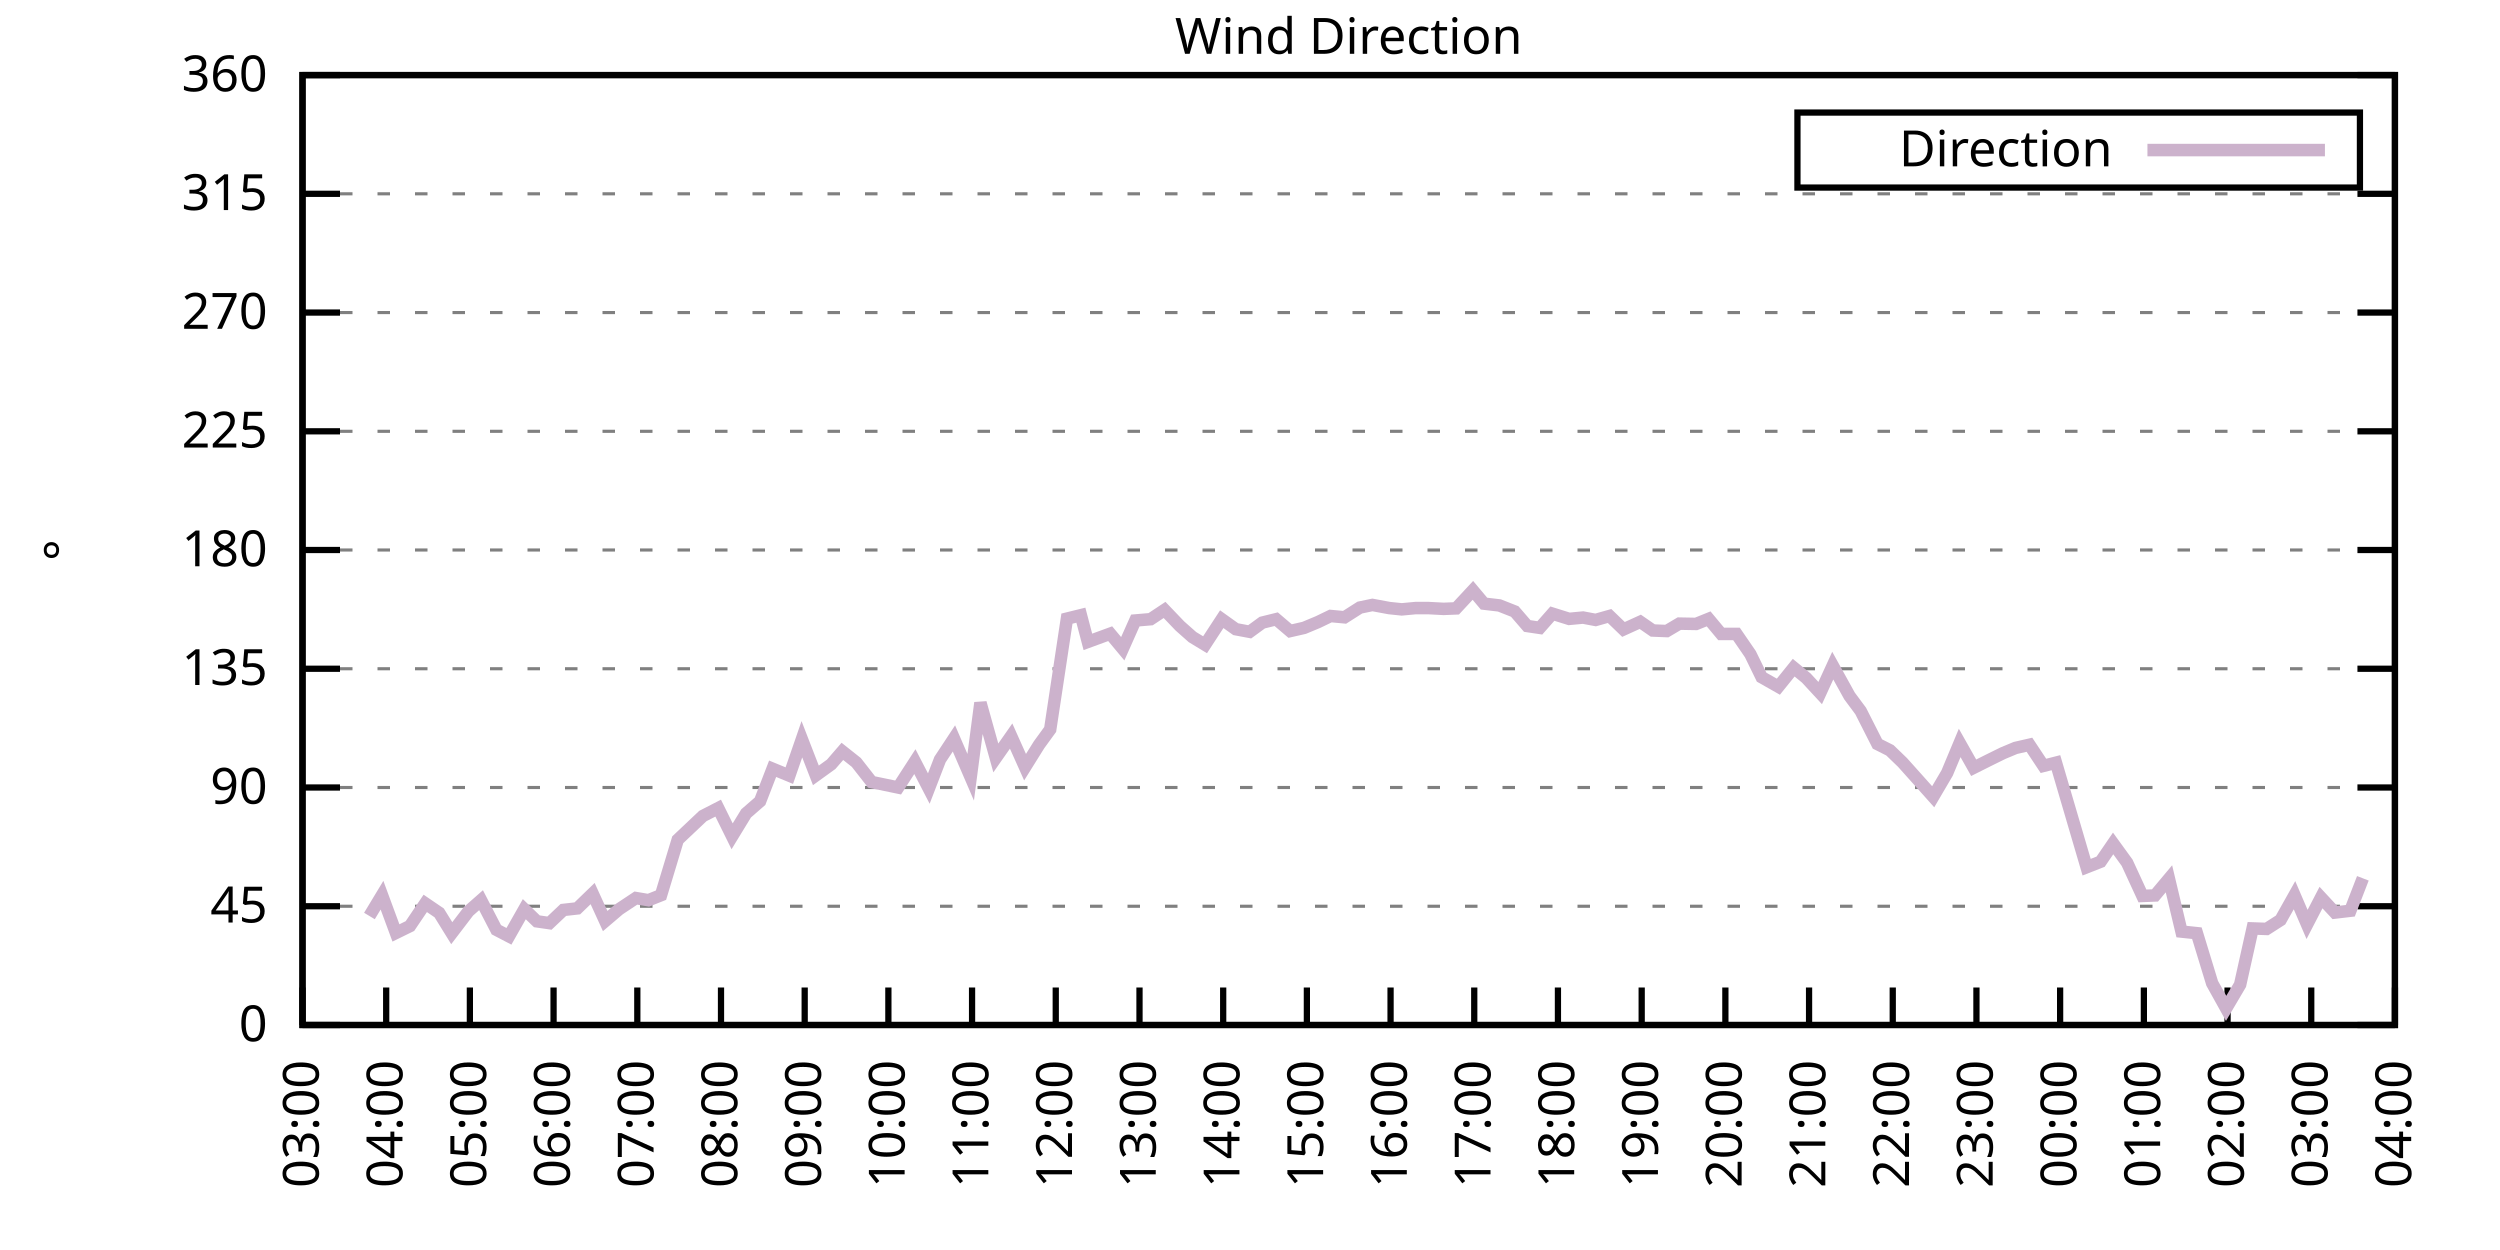
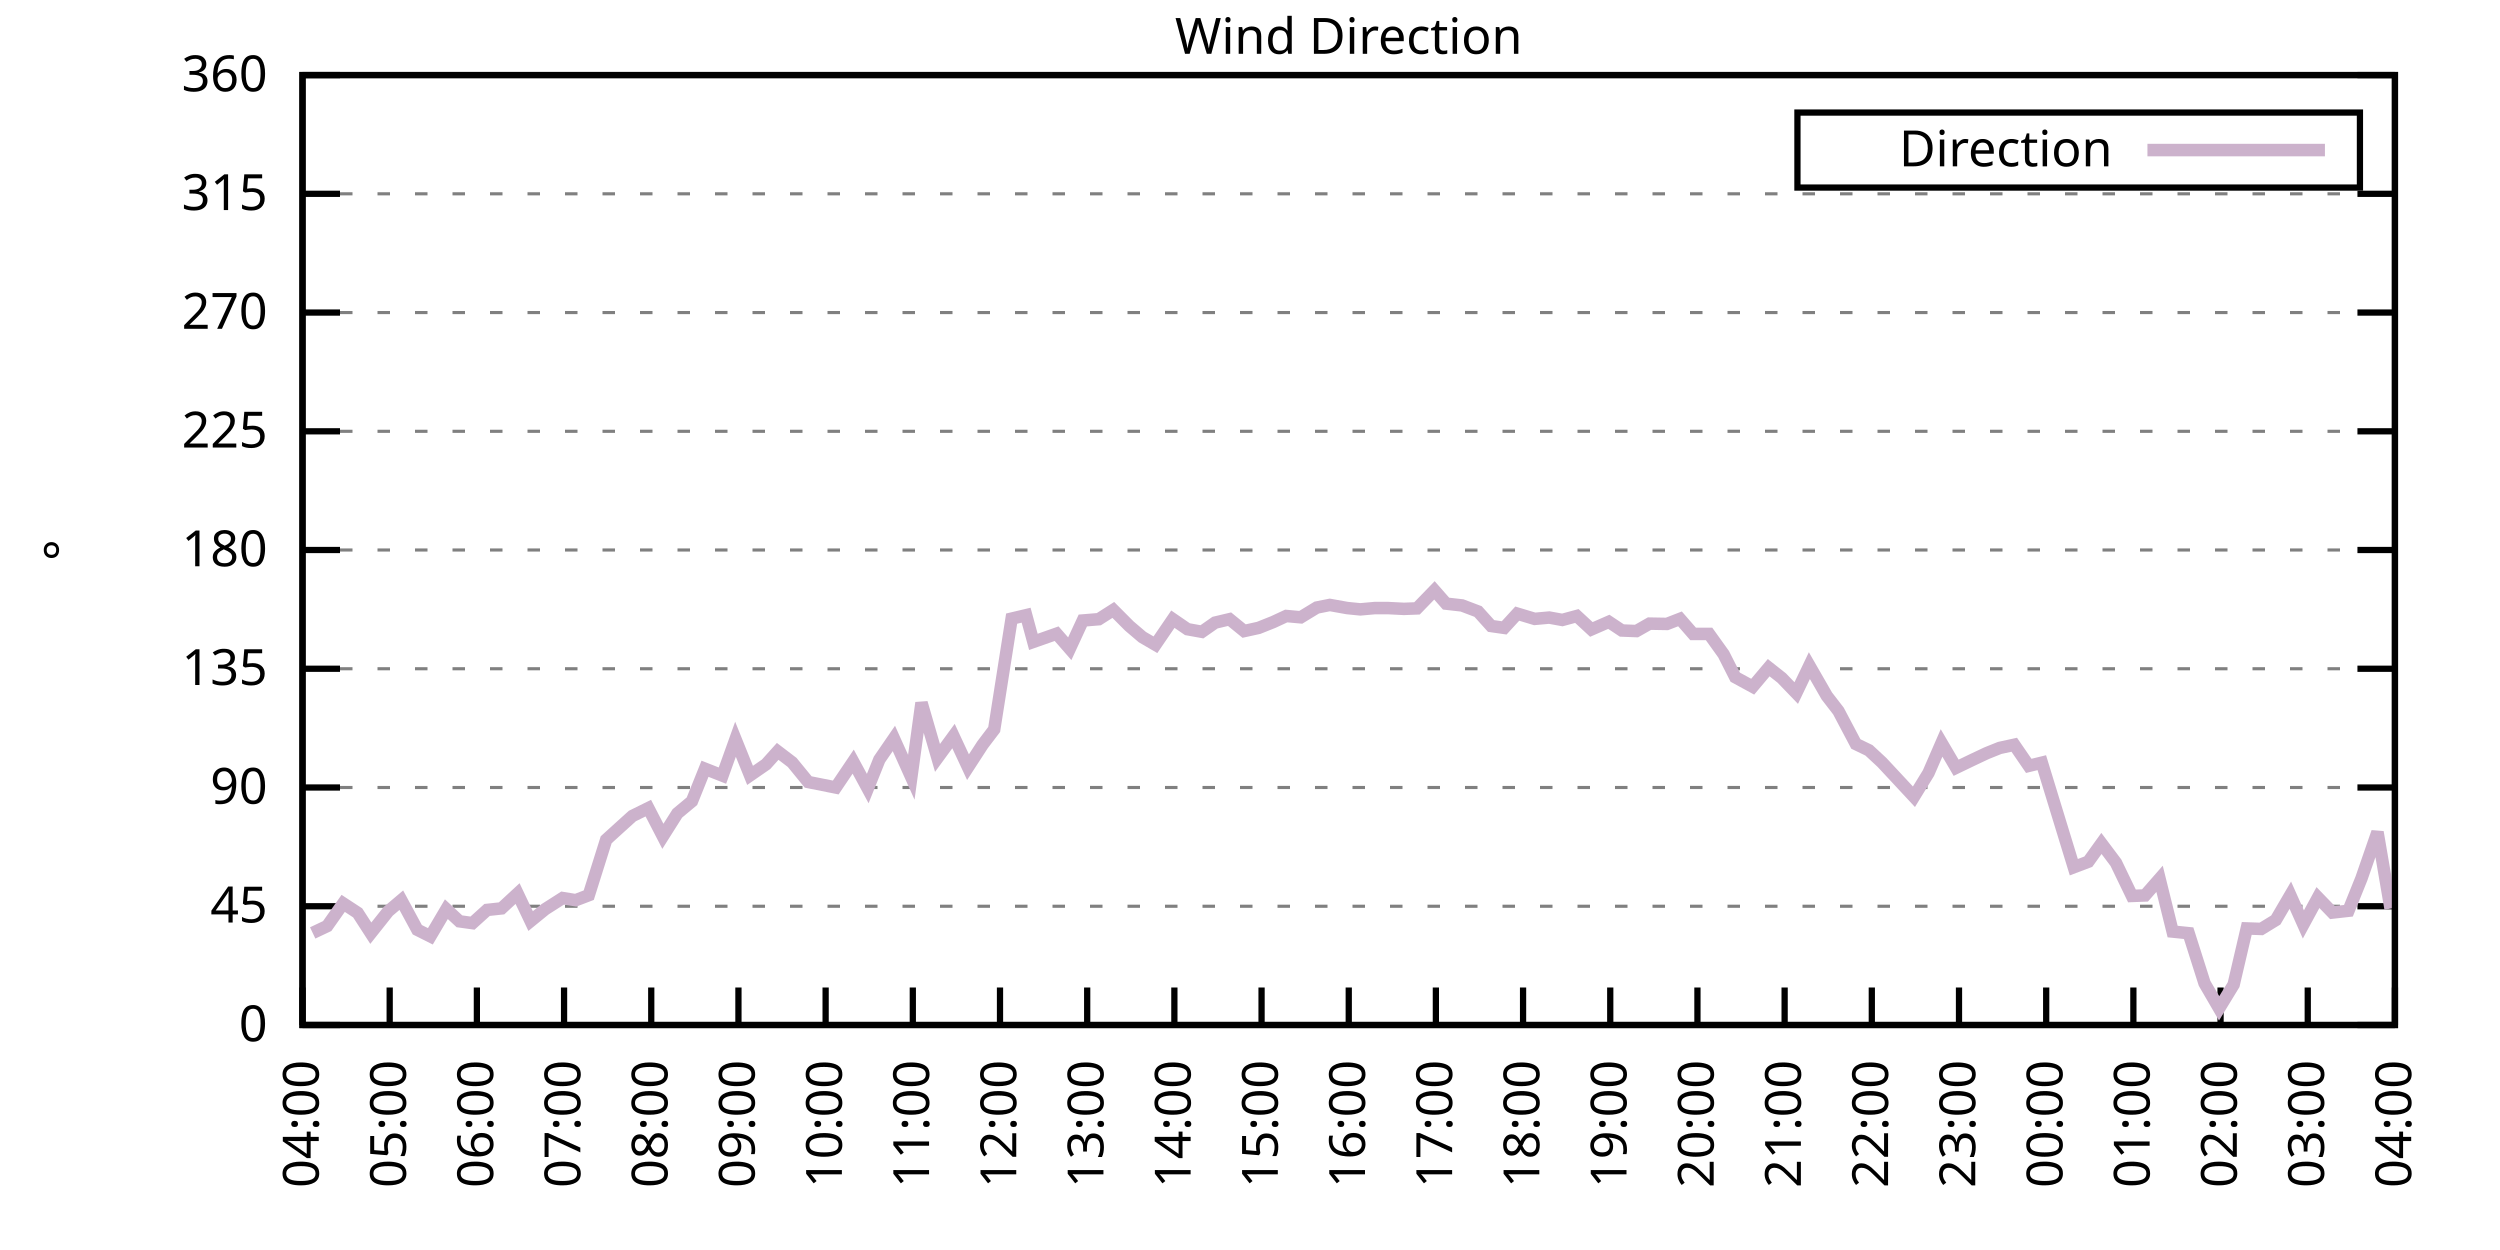
<svg xmlns="http://www.w3.org/2000/svg" xmlns:xlink="http://www.w3.org/1999/xlink" width="400" height="200" viewBox="0 0 400 200">
  <g id="gnuplot_canvas">
    <rect x="0" y="0" width="400" height="200" fill="none" />
    <defs>
      <circle id="gpDot" r="0.5" stroke-width="0.5" stroke="currentColor" />
      <path id="gpPt0" stroke-width="0.333" stroke="currentColor" d="M-1,0 h2 M0,-1 v2" />
      <path id="gpPt1" stroke-width="0.333" stroke="currentColor" d="M-1,-1 L1,1 M1,-1 L-1,1" />
      <path id="gpPt2" stroke-width="0.333" stroke="currentColor" d="M-1,0 L1,0 M0,-1 L0,1 M-1,-1 L1,1 M-1,1 L1,-1" />
      <rect id="gpPt3" stroke-width="0.333" stroke="currentColor" x="-1" y="-1" width="2" height="2" />
      <rect id="gpPt4" stroke-width="0.333" stroke="currentColor" fill="currentColor" x="-1" y="-1" width="2" height="2" />
      <circle id="gpPt5" stroke-width="0.333" stroke="currentColor" cx="0" cy="0" r="1" />
      <use xlink:href="#gpPt5" id="gpPt6" fill="currentColor" stroke="none" />
      <path id="gpPt7" stroke-width="0.333" stroke="currentColor" d="M0,-1.33 L-1.33,0.67 L1.33,0.67 z" />
      <use xlink:href="#gpPt7" id="gpPt8" fill="currentColor" stroke="none" />
      <use xlink:href="#gpPt7" id="gpPt9" stroke="currentColor" transform="rotate(180)" />
      <use xlink:href="#gpPt9" id="gpPt10" fill="currentColor" stroke="none" />
      <use xlink:href="#gpPt3" id="gpPt11" stroke="currentColor" transform="rotate(45)" />
      <use xlink:href="#gpPt11" id="gpPt12" fill="currentColor" stroke="none" />
      <path id="gpPt13" stroke-width="0.333" stroke="currentColor" d="M0,1.330 L1.265,0.411 L0.782,-1.067 L-0.782,-1.076 L-1.265,0.411 z" />
      <use xlink:href="#gpPt13" id="gpPt14" fill="currentColor" stroke="none" />
      <filter id="textbox" filterUnits="objectBoundingBox" x="0" y="0" height="1" width="1">
        <feFlood flood-color="white" flood-opacity="1" result="bgnd" />
        <feComposite in="SourceGraphic" in2="bgnd" operator="atop" />
      </filter>
      <filter id="greybox" filterUnits="objectBoundingBox" x="0" y="0" height="1" width="1">
        <feFlood flood-color="lightgrey" flood-opacity="1" result="grey" />
        <feComposite in="SourceGraphic" in2="grey" operator="atop" />
      </filter>
    </defs>
    <g fill="none" color="white" stroke="currentColor" stroke-width="1.00" stroke-linecap="butt" stroke-linejoin="miter">
</g>
    <g fill="none" color="black" stroke="currentColor" stroke-width="1.00" stroke-linecap="butt" stroke-linejoin="miter">
      <g stroke="none" shape-rendering="crispEdges">
        <polygon fill="rgb(255, 255, 255)" points="48.40,164.00 383.18,164.00 383.18,12.02 48.40,12.02 " />
      </g>
    </g>
    <g fill="none" color="black" stroke="currentColor" stroke-width="1.00" stroke-linecap="butt" stroke-linejoin="miter">
</g>
    <g fill="none" color="black" stroke="black" stroke-width="0.50" stroke-linecap="butt" stroke-linejoin="miter">
</g>
    <g fill="none" color="gray" stroke="currentColor" stroke-width="0.50" stroke-linecap="butt" stroke-linejoin="miter">
      <path stroke="gray" stroke-dasharray="2,4" class="gridline" d="M48.40,164.00 L383.19,164.00  " />
    </g>
    <g fill="none" color="gray" stroke="gray" stroke-width="1.00" stroke-linecap="butt" stroke-linejoin="miter">
</g>
    <g fill="none" color="black" stroke="currentColor" stroke-width="1.00" stroke-linecap="butt" stroke-linejoin="miter">
      <path stroke="black" d="M48.40,164.00 L54.40,164.00 M383.19,164.00 L377.19,164.00  " />
      <g transform="translate(42.80,166.60)" stroke="none" fill="black" font-family="Sans" font-size="8.00" text-anchor="end">
        <text>
          <tspan font-family="Sans"> 0</tspan>
        </text>
      </g>
    </g>
    <g fill="none" color="black" stroke="currentColor" stroke-width="1.00" stroke-linecap="butt" stroke-linejoin="miter">
</g>
    <g fill="none" color="black" stroke="black" stroke-width="0.50" stroke-linecap="butt" stroke-linejoin="miter">
</g>
    <g fill="none" color="gray" stroke="currentColor" stroke-width="0.50" stroke-linecap="butt" stroke-linejoin="miter">
      <path stroke="gray" stroke-dasharray="2,4" class="gridline" d="M48.40,145.00 L383.19,145.00  " />
    </g>
    <g fill="none" color="gray" stroke="gray" stroke-width="1.00" stroke-linecap="butt" stroke-linejoin="miter">
</g>
    <g fill="none" color="black" stroke="currentColor" stroke-width="1.00" stroke-linecap="butt" stroke-linejoin="miter">
      <path stroke="black" d="M48.40,145.00 L54.40,145.00 M383.19,145.00 L377.19,145.00  " />
      <g transform="translate(42.80,147.60)" stroke="none" fill="black" font-family="Sans" font-size="8.00" text-anchor="end">
        <text>
          <tspan font-family="Sans"> 45</tspan>
        </text>
      </g>
    </g>
    <g fill="none" color="black" stroke="currentColor" stroke-width="1.00" stroke-linecap="butt" stroke-linejoin="miter">
</g>
    <g fill="none" color="black" stroke="black" stroke-width="0.50" stroke-linecap="butt" stroke-linejoin="miter">
</g>
    <g fill="none" color="gray" stroke="currentColor" stroke-width="0.50" stroke-linecap="butt" stroke-linejoin="miter">
      <path stroke="gray" stroke-dasharray="2,4" class="gridline" d="M48.40,126.00 L383.19,126.00  " />
    </g>
    <g fill="none" color="gray" stroke="gray" stroke-width="1.00" stroke-linecap="butt" stroke-linejoin="miter">
</g>
    <g fill="none" color="black" stroke="currentColor" stroke-width="1.00" stroke-linecap="butt" stroke-linejoin="miter">
      <path stroke="black" d="M48.40,126.00 L54.40,126.00 M383.19,126.00 L377.19,126.00  " />
      <g transform="translate(42.80,128.60)" stroke="none" fill="black" font-family="Sans" font-size="8.00" text-anchor="end">
        <text>
          <tspan font-family="Sans"> 90</tspan>
        </text>
      </g>
    </g>
    <g fill="none" color="black" stroke="currentColor" stroke-width="1.00" stroke-linecap="butt" stroke-linejoin="miter">
</g>
    <g fill="none" color="black" stroke="black" stroke-width="0.50" stroke-linecap="butt" stroke-linejoin="miter">
</g>
    <g fill="none" color="gray" stroke="currentColor" stroke-width="0.50" stroke-linecap="butt" stroke-linejoin="miter">
      <path stroke="gray" stroke-dasharray="2,4" class="gridline" d="M48.40,107.00 L383.19,107.00  " />
    </g>
    <g fill="none" color="gray" stroke="gray" stroke-width="1.00" stroke-linecap="butt" stroke-linejoin="miter">
</g>
    <g fill="none" color="black" stroke="currentColor" stroke-width="1.00" stroke-linecap="butt" stroke-linejoin="miter">
      <path stroke="black" d="M48.40,107.00 L54.40,107.00 M383.19,107.00 L377.19,107.00  " />
      <g transform="translate(42.80,109.60)" stroke="none" fill="black" font-family="Sans" font-size="8.00" text-anchor="end">
        <text>
          <tspan font-family="Sans"> 135</tspan>
        </text>
      </g>
    </g>
    <g fill="none" color="black" stroke="currentColor" stroke-width="1.00" stroke-linecap="butt" stroke-linejoin="miter">
</g>
    <g fill="none" color="black" stroke="black" stroke-width="0.50" stroke-linecap="butt" stroke-linejoin="miter">
</g>
    <g fill="none" color="gray" stroke="currentColor" stroke-width="0.50" stroke-linecap="butt" stroke-linejoin="miter">
      <path stroke="gray" stroke-dasharray="2,4" class="gridline" d="M48.40,88.00 L383.19,88.00  " />
    </g>
    <g fill="none" color="gray" stroke="gray" stroke-width="1.00" stroke-linecap="butt" stroke-linejoin="miter">
</g>
    <g fill="none" color="black" stroke="currentColor" stroke-width="1.00" stroke-linecap="butt" stroke-linejoin="miter">
      <path stroke="black" d="M48.40,88.00 L54.40,88.00 M383.19,88.00 L377.19,88.00  " />
      <g transform="translate(42.80,90.60)" stroke="none" fill="black" font-family="Sans" font-size="8.00" text-anchor="end">
        <text>
          <tspan font-family="Sans"> 180</tspan>
        </text>
      </g>
    </g>
    <g fill="none" color="black" stroke="currentColor" stroke-width="1.00" stroke-linecap="butt" stroke-linejoin="miter">
</g>
    <g fill="none" color="black" stroke="black" stroke-width="0.50" stroke-linecap="butt" stroke-linejoin="miter">
</g>
    <g fill="none" color="gray" stroke="currentColor" stroke-width="0.50" stroke-linecap="butt" stroke-linejoin="miter">
      <path stroke="gray" stroke-dasharray="2,4" class="gridline" d="M48.40,69.01 L383.19,69.01  " />
    </g>
    <g fill="none" color="gray" stroke="gray" stroke-width="1.00" stroke-linecap="butt" stroke-linejoin="miter">
</g>
    <g fill="none" color="black" stroke="currentColor" stroke-width="1.00" stroke-linecap="butt" stroke-linejoin="miter">
      <path stroke="black" d="M48.40,69.01 L54.40,69.01 M383.19,69.01 L377.19,69.01  " />
      <g transform="translate(42.80,71.61)" stroke="none" fill="black" font-family="Sans" font-size="8.00" text-anchor="end">
        <text>
          <tspan font-family="Sans"> 225</tspan>
        </text>
      </g>
    </g>
    <g fill="none" color="black" stroke="currentColor" stroke-width="1.00" stroke-linecap="butt" stroke-linejoin="miter">
</g>
    <g fill="none" color="black" stroke="black" stroke-width="0.50" stroke-linecap="butt" stroke-linejoin="miter">
</g>
    <g fill="none" color="gray" stroke="currentColor" stroke-width="0.50" stroke-linecap="butt" stroke-linejoin="miter">
      <path stroke="gray" stroke-dasharray="2,4" class="gridline" d="M48.40,50.01 L383.19,50.01  " />
    </g>
    <g fill="none" color="gray" stroke="gray" stroke-width="1.00" stroke-linecap="butt" stroke-linejoin="miter">
</g>
    <g fill="none" color="black" stroke="currentColor" stroke-width="1.00" stroke-linecap="butt" stroke-linejoin="miter">
      <path stroke="black" d="M48.40,50.01 L54.40,50.01 M383.19,50.01 L377.19,50.01  " />
      <g transform="translate(42.80,52.61)" stroke="none" fill="black" font-family="Sans" font-size="8.00" text-anchor="end">
        <text>
          <tspan font-family="Sans"> 270</tspan>
        </text>
      </g>
    </g>
    <g fill="none" color="black" stroke="currentColor" stroke-width="1.00" stroke-linecap="butt" stroke-linejoin="miter">
</g>
    <g fill="none" color="black" stroke="black" stroke-width="0.50" stroke-linecap="butt" stroke-linejoin="miter">
</g>
    <g fill="none" color="gray" stroke="currentColor" stroke-width="0.50" stroke-linecap="butt" stroke-linejoin="miter">
      <path stroke="gray" stroke-dasharray="2,4" class="gridline" d="M48.40,31.01 L383.19,31.01  " />
    </g>
    <g fill="none" color="gray" stroke="gray" stroke-width="1.00" stroke-linecap="butt" stroke-linejoin="miter">
</g>
    <g fill="none" color="black" stroke="currentColor" stroke-width="1.00" stroke-linecap="butt" stroke-linejoin="miter">
      <path stroke="black" d="M48.40,31.01 L54.40,31.01 M383.19,31.01 L377.19,31.01  " />
      <g transform="translate(42.80,33.61)" stroke="none" fill="black" font-family="Sans" font-size="8.00" text-anchor="end">
        <text>
          <tspan font-family="Sans"> 315</tspan>
        </text>
      </g>
    </g>
    <g fill="none" color="black" stroke="currentColor" stroke-width="1.00" stroke-linecap="butt" stroke-linejoin="miter">
</g>
    <g fill="none" color="black" stroke="black" stroke-width="0.50" stroke-linecap="butt" stroke-linejoin="miter">
</g>
    <g fill="none" color="gray" stroke="currentColor" stroke-width="0.50" stroke-linecap="butt" stroke-linejoin="miter">
      <path stroke="gray" stroke-dasharray="2,4" class="gridline" d="M48.40,12.01 L383.19,12.01  " />
    </g>
    <g fill="none" color="gray" stroke="gray" stroke-width="1.00" stroke-linecap="butt" stroke-linejoin="miter">
</g>
    <g fill="none" color="black" stroke="currentColor" stroke-width="1.00" stroke-linecap="butt" stroke-linejoin="miter">
      <path stroke="black" d="M48.40,12.01 L54.40,12.01 M383.19,12.01 L377.19,12.01  " />
      <g transform="translate(42.80,14.61)" stroke="none" fill="black" font-family="Sans" font-size="8.00" text-anchor="end">
        <text>
          <tspan font-family="Sans"> 360</tspan>
        </text>
      </g>
    </g>
    <g fill="none" color="black" stroke="currentColor" stroke-width="1.00" stroke-linecap="butt" stroke-linejoin="miter">
      <path stroke="black" d="M48.40,164.00 L48.40,158.00  " />
      <g transform="translate(51.00,169.60) rotate(270.00)" stroke="none" fill="black" font-family="Sans" font-size="8.00" text-anchor="end">
        <text>
-           <tspan font-family="Sans">03:00</tspan>
-         </text>
-       </g>
-     </g>
-     <g fill="none" color="black" stroke="currentColor" stroke-width="1.00" stroke-linecap="butt" stroke-linejoin="miter">
-       <path stroke="black" d="M61.79,164.00 L61.79,158.00  " />
-       <g transform="translate(64.39,169.60) rotate(270.00)" stroke="none" fill="black" font-family="Sans" font-size="8.00" text-anchor="end">
-         <text>
          <tspan font-family="Sans">04:00</tspan>
        </text>
      </g>
    </g>
    <g fill="none" color="black" stroke="currentColor" stroke-width="1.00" stroke-linecap="butt" stroke-linejoin="miter">
-       <path stroke="black" d="M75.18,164.00 L75.18,158.00  " />
-       <g transform="translate(77.78,169.60) rotate(270.00)" stroke="none" fill="black" font-family="Sans" font-size="8.00" text-anchor="end">
+       <path stroke="black" d="M62.35,164.00 L62.35,158.00  " />
+       <g transform="translate(64.95,169.60) rotate(270.00)" stroke="none" fill="black" font-family="Sans" font-size="8.00" text-anchor="end">
        <text>
          <tspan font-family="Sans">05:00</tspan>
        </text>
      </g>
    </g>
    <g fill="none" color="black" stroke="currentColor" stroke-width="1.00" stroke-linecap="butt" stroke-linejoin="miter">
-       <path stroke="black" d="M88.57,164.00 L88.57,158.00  " />
-       <g transform="translate(91.17,169.60) rotate(270.00)" stroke="none" fill="black" font-family="Sans" font-size="8.00" text-anchor="end">
+       <path stroke="black" d="M76.30,164.00 L76.30,158.00  " />
+       <g transform="translate(78.90,169.60) rotate(270.00)" stroke="none" fill="black" font-family="Sans" font-size="8.00" text-anchor="end">
        <text>
          <tspan font-family="Sans">06:00</tspan>
        </text>
      </g>
    </g>
    <g fill="none" color="black" stroke="currentColor" stroke-width="1.00" stroke-linecap="butt" stroke-linejoin="miter">
-       <path stroke="black" d="M101.97,164.00 L101.97,158.00  " />
-       <g transform="translate(104.57,169.60) rotate(270.00)" stroke="none" fill="black" font-family="Sans" font-size="8.00" text-anchor="end">
+       <path stroke="black" d="M90.25,164.00 L90.25,158.00  " />
+       <g transform="translate(92.85,169.60) rotate(270.00)" stroke="none" fill="black" font-family="Sans" font-size="8.00" text-anchor="end">
        <text>
          <tspan font-family="Sans">07:00</tspan>
        </text>
      </g>
    </g>
    <g fill="none" color="black" stroke="currentColor" stroke-width="1.00" stroke-linecap="butt" stroke-linejoin="miter">
-       <path stroke="black" d="M115.36,164.00 L115.36,158.00  " />
-       <g transform="translate(117.96,169.60) rotate(270.00)" stroke="none" fill="black" font-family="Sans" font-size="8.00" text-anchor="end">
+       <path stroke="black" d="M104.20,164.00 L104.20,158.00  " />
+       <g transform="translate(106.80,169.60) rotate(270.00)" stroke="none" fill="black" font-family="Sans" font-size="8.00" text-anchor="end">
        <text>
          <tspan font-family="Sans">08:00</tspan>
        </text>
      </g>
    </g>
    <g fill="none" color="black" stroke="currentColor" stroke-width="1.00" stroke-linecap="butt" stroke-linejoin="miter">
-       <path stroke="black" d="M128.75,164.00 L128.75,158.00  " />
-       <g transform="translate(131.35,169.60) rotate(270.00)" stroke="none" fill="black" font-family="Sans" font-size="8.00" text-anchor="end">
+       <path stroke="black" d="M118.15,164.00 L118.15,158.00  " />
+       <g transform="translate(120.75,169.60) rotate(270.00)" stroke="none" fill="black" font-family="Sans" font-size="8.00" text-anchor="end">
        <text>
          <tspan font-family="Sans">09:00</tspan>
        </text>
      </g>
    </g>
    <g fill="none" color="black" stroke="currentColor" stroke-width="1.00" stroke-linecap="butt" stroke-linejoin="miter">
-       <path stroke="black" d="M142.14,164.00 L142.14,158.00  " />
-       <g transform="translate(144.74,169.60) rotate(270.00)" stroke="none" fill="black" font-family="Sans" font-size="8.00" text-anchor="end">
+       <path stroke="black" d="M132.10,164.00 L132.10,158.00  " />
+       <g transform="translate(134.70,169.60) rotate(270.00)" stroke="none" fill="black" font-family="Sans" font-size="8.00" text-anchor="end">
        <text>
          <tspan font-family="Sans">10:00</tspan>
        </text>
      </g>
    </g>
    <g fill="none" color="black" stroke="currentColor" stroke-width="1.00" stroke-linecap="butt" stroke-linejoin="miter">
-       <path stroke="black" d="M155.53,164.00 L155.53,158.00  " />
-       <g transform="translate(158.13,169.60) rotate(270.00)" stroke="none" fill="black" font-family="Sans" font-size="8.00" text-anchor="end">
+       <path stroke="black" d="M146.05,164.00 L146.05,158.00  " />
+       <g transform="translate(148.65,169.60) rotate(270.00)" stroke="none" fill="black" font-family="Sans" font-size="8.00" text-anchor="end">
        <text>
          <tspan font-family="Sans">11:00</tspan>
        </text>
      </g>
    </g>
    <g fill="none" color="black" stroke="currentColor" stroke-width="1.00" stroke-linecap="butt" stroke-linejoin="miter">
-       <path stroke="black" d="M168.92,164.00 L168.92,158.00  " />
-       <g transform="translate(171.52,169.60) rotate(270.00)" stroke="none" fill="black" font-family="Sans" font-size="8.00" text-anchor="end">
+       <path stroke="black" d="M160.00,164.00 L160.00,158.00  " />
+       <g transform="translate(162.60,169.60) rotate(270.00)" stroke="none" fill="black" font-family="Sans" font-size="8.00" text-anchor="end">
        <text>
          <tspan font-family="Sans">12:00</tspan>
        </text>
      </g>
    </g>
    <g fill="none" color="black" stroke="currentColor" stroke-width="1.00" stroke-linecap="butt" stroke-linejoin="miter">
-       <path stroke="black" d="M182.32,164.00 L182.32,158.00  " />
-       <g transform="translate(184.92,169.60) rotate(270.00)" stroke="none" fill="black" font-family="Sans" font-size="8.00" text-anchor="end">
+       <path stroke="black" d="M173.95,164.00 L173.95,158.00  " />
+       <g transform="translate(176.55,169.60) rotate(270.00)" stroke="none" fill="black" font-family="Sans" font-size="8.00" text-anchor="end">
        <text>
          <tspan font-family="Sans">13:00</tspan>
        </text>
      </g>
    </g>
    <g fill="none" color="black" stroke="currentColor" stroke-width="1.00" stroke-linecap="butt" stroke-linejoin="miter">
-       <path stroke="black" d="M195.71,164.00 L195.71,158.00  " />
-       <g transform="translate(198.31,169.60) rotate(270.00)" stroke="none" fill="black" font-family="Sans" font-size="8.00" text-anchor="end">
+       <path stroke="black" d="M187.90,164.00 L187.90,158.00  " />
+       <g transform="translate(190.50,169.60) rotate(270.00)" stroke="none" fill="black" font-family="Sans" font-size="8.00" text-anchor="end">
        <text>
          <tspan font-family="Sans">14:00</tspan>
        </text>
      </g>
    </g>
    <g fill="none" color="black" stroke="currentColor" stroke-width="1.00" stroke-linecap="butt" stroke-linejoin="miter">
-       <path stroke="black" d="M209.10,164.00 L209.10,158.00  " />
-       <g transform="translate(211.70,169.60) rotate(270.00)" stroke="none" fill="black" font-family="Sans" font-size="8.00" text-anchor="end">
+       <path stroke="black" d="M201.85,164.00 L201.85,158.00  " />
+       <g transform="translate(204.45,169.60) rotate(270.00)" stroke="none" fill="black" font-family="Sans" font-size="8.00" text-anchor="end">
        <text>
          <tspan font-family="Sans">15:00</tspan>
        </text>
      </g>
    </g>
    <g fill="none" color="black" stroke="currentColor" stroke-width="1.00" stroke-linecap="butt" stroke-linejoin="miter">
-       <path stroke="black" d="M222.49,164.00 L222.49,158.00  " />
-       <g transform="translate(225.09,169.60) rotate(270.00)" stroke="none" fill="black" font-family="Sans" font-size="8.00" text-anchor="end">
+       <path stroke="black" d="M215.80,164.00 L215.80,158.00  " />
+       <g transform="translate(218.40,169.60) rotate(270.00)" stroke="none" fill="black" font-family="Sans" font-size="8.00" text-anchor="end">
        <text>
          <tspan font-family="Sans">16:00</tspan>
        </text>
      </g>
    </g>
    <g fill="none" color="black" stroke="currentColor" stroke-width="1.00" stroke-linecap="butt" stroke-linejoin="miter">
-       <path stroke="black" d="M235.88,164.00 L235.88,158.00  " />
-       <g transform="translate(238.48,169.60) rotate(270.00)" stroke="none" fill="black" font-family="Sans" font-size="8.00" text-anchor="end">
+       <path stroke="black" d="M229.74,164.00 L229.74,158.00  " />
+       <g transform="translate(232.34,169.60) rotate(270.00)" stroke="none" fill="black" font-family="Sans" font-size="8.00" text-anchor="end">
        <text>
          <tspan font-family="Sans">17:00</tspan>
        </text>
      </g>
    </g>
    <g fill="none" color="black" stroke="currentColor" stroke-width="1.00" stroke-linecap="butt" stroke-linejoin="miter">
-       <path stroke="black" d="M249.27,164.00 L249.27,158.00  " />
-       <g transform="translate(251.87,169.60) rotate(270.00)" stroke="none" fill="black" font-family="Sans" font-size="8.00" text-anchor="end">
+       <path stroke="black" d="M243.69,164.00 L243.69,158.00  " />
+       <g transform="translate(246.29,169.60) rotate(270.00)" stroke="none" fill="black" font-family="Sans" font-size="8.00" text-anchor="end">
        <text>
          <tspan font-family="Sans">18:00</tspan>
        </text>
      </g>
    </g>
    <g fill="none" color="black" stroke="currentColor" stroke-width="1.00" stroke-linecap="butt" stroke-linejoin="miter">
-       <path stroke="black" d="M262.67,164.00 L262.67,158.00  " />
-       <g transform="translate(265.27,169.60) rotate(270.00)" stroke="none" fill="black" font-family="Sans" font-size="8.00" text-anchor="end">
+       <path stroke="black" d="M257.64,164.00 L257.64,158.00  " />
+       <g transform="translate(260.24,169.60) rotate(270.00)" stroke="none" fill="black" font-family="Sans" font-size="8.00" text-anchor="end">
        <text>
          <tspan font-family="Sans">19:00</tspan>
        </text>
      </g>
    </g>
    <g fill="none" color="black" stroke="currentColor" stroke-width="1.00" stroke-linecap="butt" stroke-linejoin="miter">
-       <path stroke="black" d="M276.06,164.00 L276.06,158.00  " />
-       <g transform="translate(278.66,169.60) rotate(270.00)" stroke="none" fill="black" font-family="Sans" font-size="8.00" text-anchor="end">
+       <path stroke="black" d="M271.59,164.00 L271.59,158.00  " />
+       <g transform="translate(274.19,169.60) rotate(270.00)" stroke="none" fill="black" font-family="Sans" font-size="8.00" text-anchor="end">
        <text>
          <tspan font-family="Sans">20:00</tspan>
        </text>
      </g>
    </g>
    <g fill="none" color="black" stroke="currentColor" stroke-width="1.00" stroke-linecap="butt" stroke-linejoin="miter">
-       <path stroke="black" d="M289.45,164.00 L289.45,158.00  " />
-       <g transform="translate(292.05,169.60) rotate(270.00)" stroke="none" fill="black" font-family="Sans" font-size="8.00" text-anchor="end">
+       <path stroke="black" d="M285.54,164.00 L285.54,158.00  " />
+       <g transform="translate(288.14,169.60) rotate(270.00)" stroke="none" fill="black" font-family="Sans" font-size="8.00" text-anchor="end">
        <text>
          <tspan font-family="Sans">21:00</tspan>
        </text>
      </g>
    </g>
    <g fill="none" color="black" stroke="currentColor" stroke-width="1.00" stroke-linecap="butt" stroke-linejoin="miter">
-       <path stroke="black" d="M302.84,164.00 L302.84,158.00  " />
-       <g transform="translate(305.44,169.60) rotate(270.00)" stroke="none" fill="black" font-family="Sans" font-size="8.00" text-anchor="end">
+       <path stroke="black" d="M299.49,164.00 L299.49,158.00  " />
+       <g transform="translate(302.09,169.60) rotate(270.00)" stroke="none" fill="black" font-family="Sans" font-size="8.00" text-anchor="end">
        <text>
          <tspan font-family="Sans">22:00</tspan>
        </text>
      </g>
    </g>
    <g fill="none" color="black" stroke="currentColor" stroke-width="1.00" stroke-linecap="butt" stroke-linejoin="miter">
-       <path stroke="black" d="M316.23,164.00 L316.23,158.00  " />
-       <g transform="translate(318.83,169.60) rotate(270.00)" stroke="none" fill="black" font-family="Sans" font-size="8.00" text-anchor="end">
+       <path stroke="black" d="M313.44,164.00 L313.44,158.00  " />
+       <g transform="translate(316.04,169.60) rotate(270.00)" stroke="none" fill="black" font-family="Sans" font-size="8.00" text-anchor="end">
        <text>
          <tspan font-family="Sans">23:00</tspan>
        </text>
      </g>
    </g>
    <g fill="none" color="black" stroke="currentColor" stroke-width="1.00" stroke-linecap="butt" stroke-linejoin="miter">
-       <path stroke="black" d="M329.62,164.00 L329.62,158.00  " />
-       <g transform="translate(332.22,169.60) rotate(270.00)" stroke="none" fill="black" font-family="Sans" font-size="8.00" text-anchor="end">
+       <path stroke="black" d="M327.39,164.00 L327.39,158.00  " />
+       <g transform="translate(329.99,169.60) rotate(270.00)" stroke="none" fill="black" font-family="Sans" font-size="8.00" text-anchor="end">
        <text>
          <tspan font-family="Sans">00:00</tspan>
        </text>
      </g>
    </g>
    <g fill="none" color="black" stroke="currentColor" stroke-width="1.00" stroke-linecap="butt" stroke-linejoin="miter">
-       <path stroke="black" d="M343.02,164.00 L343.02,158.00  " />
-       <g transform="translate(345.62,169.60) rotate(270.00)" stroke="none" fill="black" font-family="Sans" font-size="8.00" text-anchor="end">
+       <path stroke="black" d="M341.34,164.00 L341.34,158.00  " />
+       <g transform="translate(343.94,169.60) rotate(270.00)" stroke="none" fill="black" font-family="Sans" font-size="8.00" text-anchor="end">
        <text>
          <tspan font-family="Sans">01:00</tspan>
        </text>
      </g>
    </g>
    <g fill="none" color="black" stroke="currentColor" stroke-width="1.00" stroke-linecap="butt" stroke-linejoin="miter">
-       <path stroke="black" d="M356.41,164.00 L356.41,158.00  " />
-       <g transform="translate(359.01,169.60) rotate(270.00)" stroke="none" fill="black" font-family="Sans" font-size="8.00" text-anchor="end">
+       <path stroke="black" d="M355.29,164.00 L355.29,158.00  " />
+       <g transform="translate(357.89,169.60) rotate(270.00)" stroke="none" fill="black" font-family="Sans" font-size="8.00" text-anchor="end">
        <text>
          <tspan font-family="Sans">02:00</tspan>
        </text>
      </g>
    </g>
    <g fill="none" color="black" stroke="currentColor" stroke-width="1.00" stroke-linecap="butt" stroke-linejoin="miter">
-       <path stroke="black" d="M369.80,164.00 L369.80,158.00  " />
-       <g transform="translate(372.40,169.60) rotate(270.00)" stroke="none" fill="black" font-family="Sans" font-size="8.00" text-anchor="end">
+       <path stroke="black" d="M369.24,164.00 L369.24,158.00  " />
+       <g transform="translate(371.84,169.60) rotate(270.00)" stroke="none" fill="black" font-family="Sans" font-size="8.00" text-anchor="end">
        <text>
          <tspan font-family="Sans">03:00</tspan>
        </text>
      </g>
    </g>
    <g fill="none" color="black" stroke="currentColor" stroke-width="1.00" stroke-linecap="butt" stroke-linejoin="miter">
      <path stroke="black" d="M383.19,164.00 L383.19,158.00  " />
      <g transform="translate(385.79,169.60) rotate(270.00)" stroke="none" fill="black" font-family="Sans" font-size="8.00" text-anchor="end">
        <text>
          <tspan font-family="Sans">04:00</tspan>
        </text>
      </g>
    </g>
    <g fill="none" color="black" stroke="currentColor" stroke-width="1.00" stroke-linecap="butt" stroke-linejoin="miter">
</g>
    <g fill="none" color="black" stroke="currentColor" stroke-width="1.00" stroke-linecap="butt" stroke-linejoin="miter">
      <path stroke="black" d="M48.40,12.01 L48.40,164.00 L383.19,164.00 L383.19,12.01 L48.40,12.01 Z  " />
    </g>
    <g fill="none" color="black" stroke="currentColor" stroke-width="1.00" stroke-linecap="butt" stroke-linejoin="miter">
</g>
    <g fill="none" color="black" stroke="currentColor" stroke-width="1.00" stroke-linecap="butt" stroke-linejoin="miter">
      <path stroke="black" d="M287.59,30.01 L287.59,18.01 L377.59,18.01 L377.59,30.01 L287.59,30.01 Z  " />
    </g>
    <g id="Wind_direction_plot_1">
      <g fill="none" color="white" stroke="black" stroke-width="2.00" stroke-linecap="butt" stroke-linejoin="miter">
</g>
      <g fill="none" color="black" stroke="currentColor" stroke-width="2.00" stroke-linecap="butt" stroke-linejoin="miter">
        <g transform="translate(337.99,26.61)" stroke="none" fill="black" font-family="Sans" font-size="8.00" text-anchor="end">
          <text>
            <tspan font-family="Sans">Direction</tspan>
          </text>
        </g>
      </g>
      <g fill="none" color="black" stroke="currentColor" stroke-width="2.00" stroke-linecap="butt" stroke-linejoin="miter">
-         <path stroke="rgb(204, 178, 204)" d="M343.59,24.01 L371.99,24.01 M59.11,146.56 L61.12,143.23 L63.35,149.27 L65.59,148.17 L68.04,144.54 L70.27,146.06   L72.28,149.31 L74.96,145.80 L76.97,144.03 L79.42,148.76 L81.43,149.81 L83.89,145.47 L85.90,147.41 L87.91,147.70   L90.14,145.59 L92.37,145.34 L94.82,142.97 L96.83,147.37 L99.06,145.47 L101.74,143.69 L103.75,144.03 L105.76,143.23   L108.44,134.36 L110.45,132.46 L112.46,130.56 L114.91,129.30 L117.14,133.81 L119.38,130.14 L121.61,128.20 L123.62,123.00   L126.29,124.10 L128.30,118.28 L130.54,124.06 L132.99,122.29 L134.78,120.22 L137.01,121.99 L139.46,125.12 L143.70,126.00   L146.38,121.86 L148.61,126.17 L150.40,121.53 L152.63,118.15 L155.31,124.36 L156.87,112.45 L159.33,121.27 L161.78,117.77   L164.01,122.75 L166.25,119.16 L168.03,116.71 L170.71,98.98 L172.94,98.43 L174.06,102.70 L177.63,101.39 L179.64,103.80   L181.65,99.28 L184.10,99.07 L186.33,97.59 L188.79,100.16 L190.80,101.94 L192.81,103.16 L195.48,99.07 L197.72,100.67   L199.95,101.09 L201.96,99.62 L204.19,99.07 L206.42,100.97 L208.65,100.46 L210.88,99.53 L212.89,98.56 L215.13,98.77   L217.58,97.21 L219.59,96.79 L222.27,97.29 L224.28,97.50 L226.51,97.29 L228.52,97.29 L230.97,97.42 L232.98,97.34   L235.66,94.46 L237.44,96.58 L239.90,96.87 L242.36,97.84 L244.36,100.16 L246.37,100.46 L248.38,98.18 L251.06,99.02   L253.29,98.81 L255.30,99.19 L257.53,98.56 L259.76,100.71 L262.44,99.49 L264.45,100.88 L266.68,100.97 L268.69,99.78   L271.37,99.83 L273.38,99.02 L275.39,101.43 L277.84,101.43 L280.07,104.68 L281.86,108.35 L284.54,109.87 L286.99,106.83   L289.00,108.48 L291.23,110.89 L293.24,106.50 L295.92,111.35 L297.71,113.76 L300.39,119.04 L302.39,120.05 L304.40,121.99   L306.63,124.48 L309.31,127.48 L311.54,123.68 L313.55,118.87 L315.79,122.84 L318.24,121.61 L320.47,120.51 L322.48,119.67   L324.71,119.16 L326.95,122.54 L328.95,122.03 L333.86,138.75 L336.10,137.87 L338.10,134.95 L340.34,138.04 L342.79,143.35   L344.80,143.27 L347.03,140.61 L349.04,149.05 L351.50,149.31 L353.95,157.33 L356.18,161.34 L358.42,157.54 L360.42,148.55   L362.66,148.63 L364.89,147.20 L367.12,143.23 L369.13,147.91 L371.36,143.61 L373.59,146.01 L376.05,145.72 L378.06,140.53    " />
+         <path stroke="rgb(204, 178, 204)" d="M343.59,24.01 L371.99,24.01 M50.03,149.27 L52.35,148.17 L54.91,144.54 L57.23,146.06 L59.33,149.31 L62.12,145.80   L64.21,144.03 L66.77,148.76 L68.86,149.81 L71.42,145.47 L73.51,147.41 L75.60,147.70 L77.93,145.59 L80.25,145.34   L82.81,142.97 L84.90,147.37 L87.23,145.47 L90.02,143.69 L92.11,144.03 L94.20,143.23 L96.99,134.36 L99.08,132.46   L101.18,130.56 L103.73,129.30 L106.06,133.81 L108.38,130.14 L110.71,128.20 L112.80,123.00 L115.59,124.10 L117.68,118.28   L120.01,124.06 L122.57,122.29 L124.43,120.22 L126.75,121.99 L129.31,125.12 L133.72,126.00 L136.51,121.86 L138.84,126.17   L140.70,121.53 L143.02,118.15 L145.81,124.36 L147.44,112.45 L150.00,121.27 L152.56,117.77 L154.88,122.75 L157.21,119.16   L159.07,116.71 L161.86,98.98 L164.18,98.43 L165.34,102.70 L169.06,101.39 L171.16,103.80 L173.25,99.28 L175.81,99.07   L178.13,97.59 L180.69,100.16 L182.78,101.94 L184.87,103.16 L187.66,99.07 L189.99,100.67 L192.31,101.09 L194.41,99.62   L196.73,99.07 L199.06,100.97 L201.38,100.46 L203.71,99.53 L205.80,98.56 L208.12,98.77 L210.68,97.21 L212.77,96.79   L215.56,97.29 L217.65,97.50 L219.98,97.29 L222.07,97.29 L224.63,97.42 L226.72,97.34 L229.51,94.46 L231.37,96.58   L233.93,96.87 L236.49,97.84 L238.58,100.16 L240.67,100.46 L242.76,98.18 L245.55,99.02 L247.88,98.81 L249.97,99.19   L252.30,98.56 L254.62,100.71 L257.41,99.49 L259.50,100.88 L261.83,100.97 L263.92,99.78 L266.71,99.83 L268.80,99.02   L270.90,101.43 L273.45,101.43 L275.78,104.68 L277.64,108.35 L280.43,109.87 L282.99,106.83 L285.08,108.48 L287.40,110.89   L289.50,106.50 L292.29,111.35 L294.15,113.76 L296.94,119.04 L299.03,120.05 L301.12,121.99 L303.44,124.48 L306.23,127.48   L308.56,123.68 L310.65,118.87 L312.98,122.84 L315.53,121.61 L317.86,120.51 L319.95,119.67 L322.28,119.16 L324.60,122.54   L326.69,122.03 L331.81,138.75 L334.13,137.87 L336.23,134.95 L338.55,138.04 L341.11,143.35 L343.20,143.27 L345.53,140.61   L347.62,149.05 L350.18,149.31 L352.73,157.33 L355.06,161.34 L357.38,157.54 L359.48,148.55 L361.80,148.63 L364.13,147.20   L366.45,143.23 L368.54,147.91 L370.87,143.61 L373.19,146.01 L375.75,145.72 L377.84,140.53 L380.40,133.14 L382.49,145.38    " />
      </g>
    </g>
    <g fill="none" color="black" stroke="currentColor" stroke-width="2.00" stroke-linecap="butt" stroke-linejoin="miter">
</g>
    <g fill="none" color="black" stroke="black" stroke-width="1.00" stroke-linecap="butt" stroke-linejoin="miter">
</g>
    <g fill="none" color="black" stroke="currentColor" stroke-width="1.00" stroke-linecap="butt" stroke-linejoin="miter">
      <path stroke="black" d="M48.40,12.01 L48.40,164.00 L383.19,164.00 L383.19,12.01 L48.40,12.01 Z  " />
      <g transform="translate(12.80,88.01) rotate(270.00)" stroke="none" fill="black" font-family="Sans" font-size="8.00" text-anchor="middle">
        <text>
          <tspan font-family="Sans">°</tspan>
        </text>
      </g>
    </g>
    <g fill="none" color="black" stroke="currentColor" stroke-width="1.00" stroke-linecap="butt" stroke-linejoin="miter">
</g>
    <g fill="none" color="black" stroke="currentColor" stroke-width="1.00" stroke-linecap="butt" stroke-linejoin="miter">
      <g transform="translate(215.79,8.61)" stroke="none" fill="black" font-family="Sans" font-size="8.00" text-anchor="middle">
        <text>
          <tspan font-family="Sans">Wind Direction</tspan>
        </text>
      </g>
    </g>
    <g fill="none" color="black" stroke="currentColor" stroke-width="1.00" stroke-linecap="butt" stroke-linejoin="miter">
</g>
  </g>
</svg>
